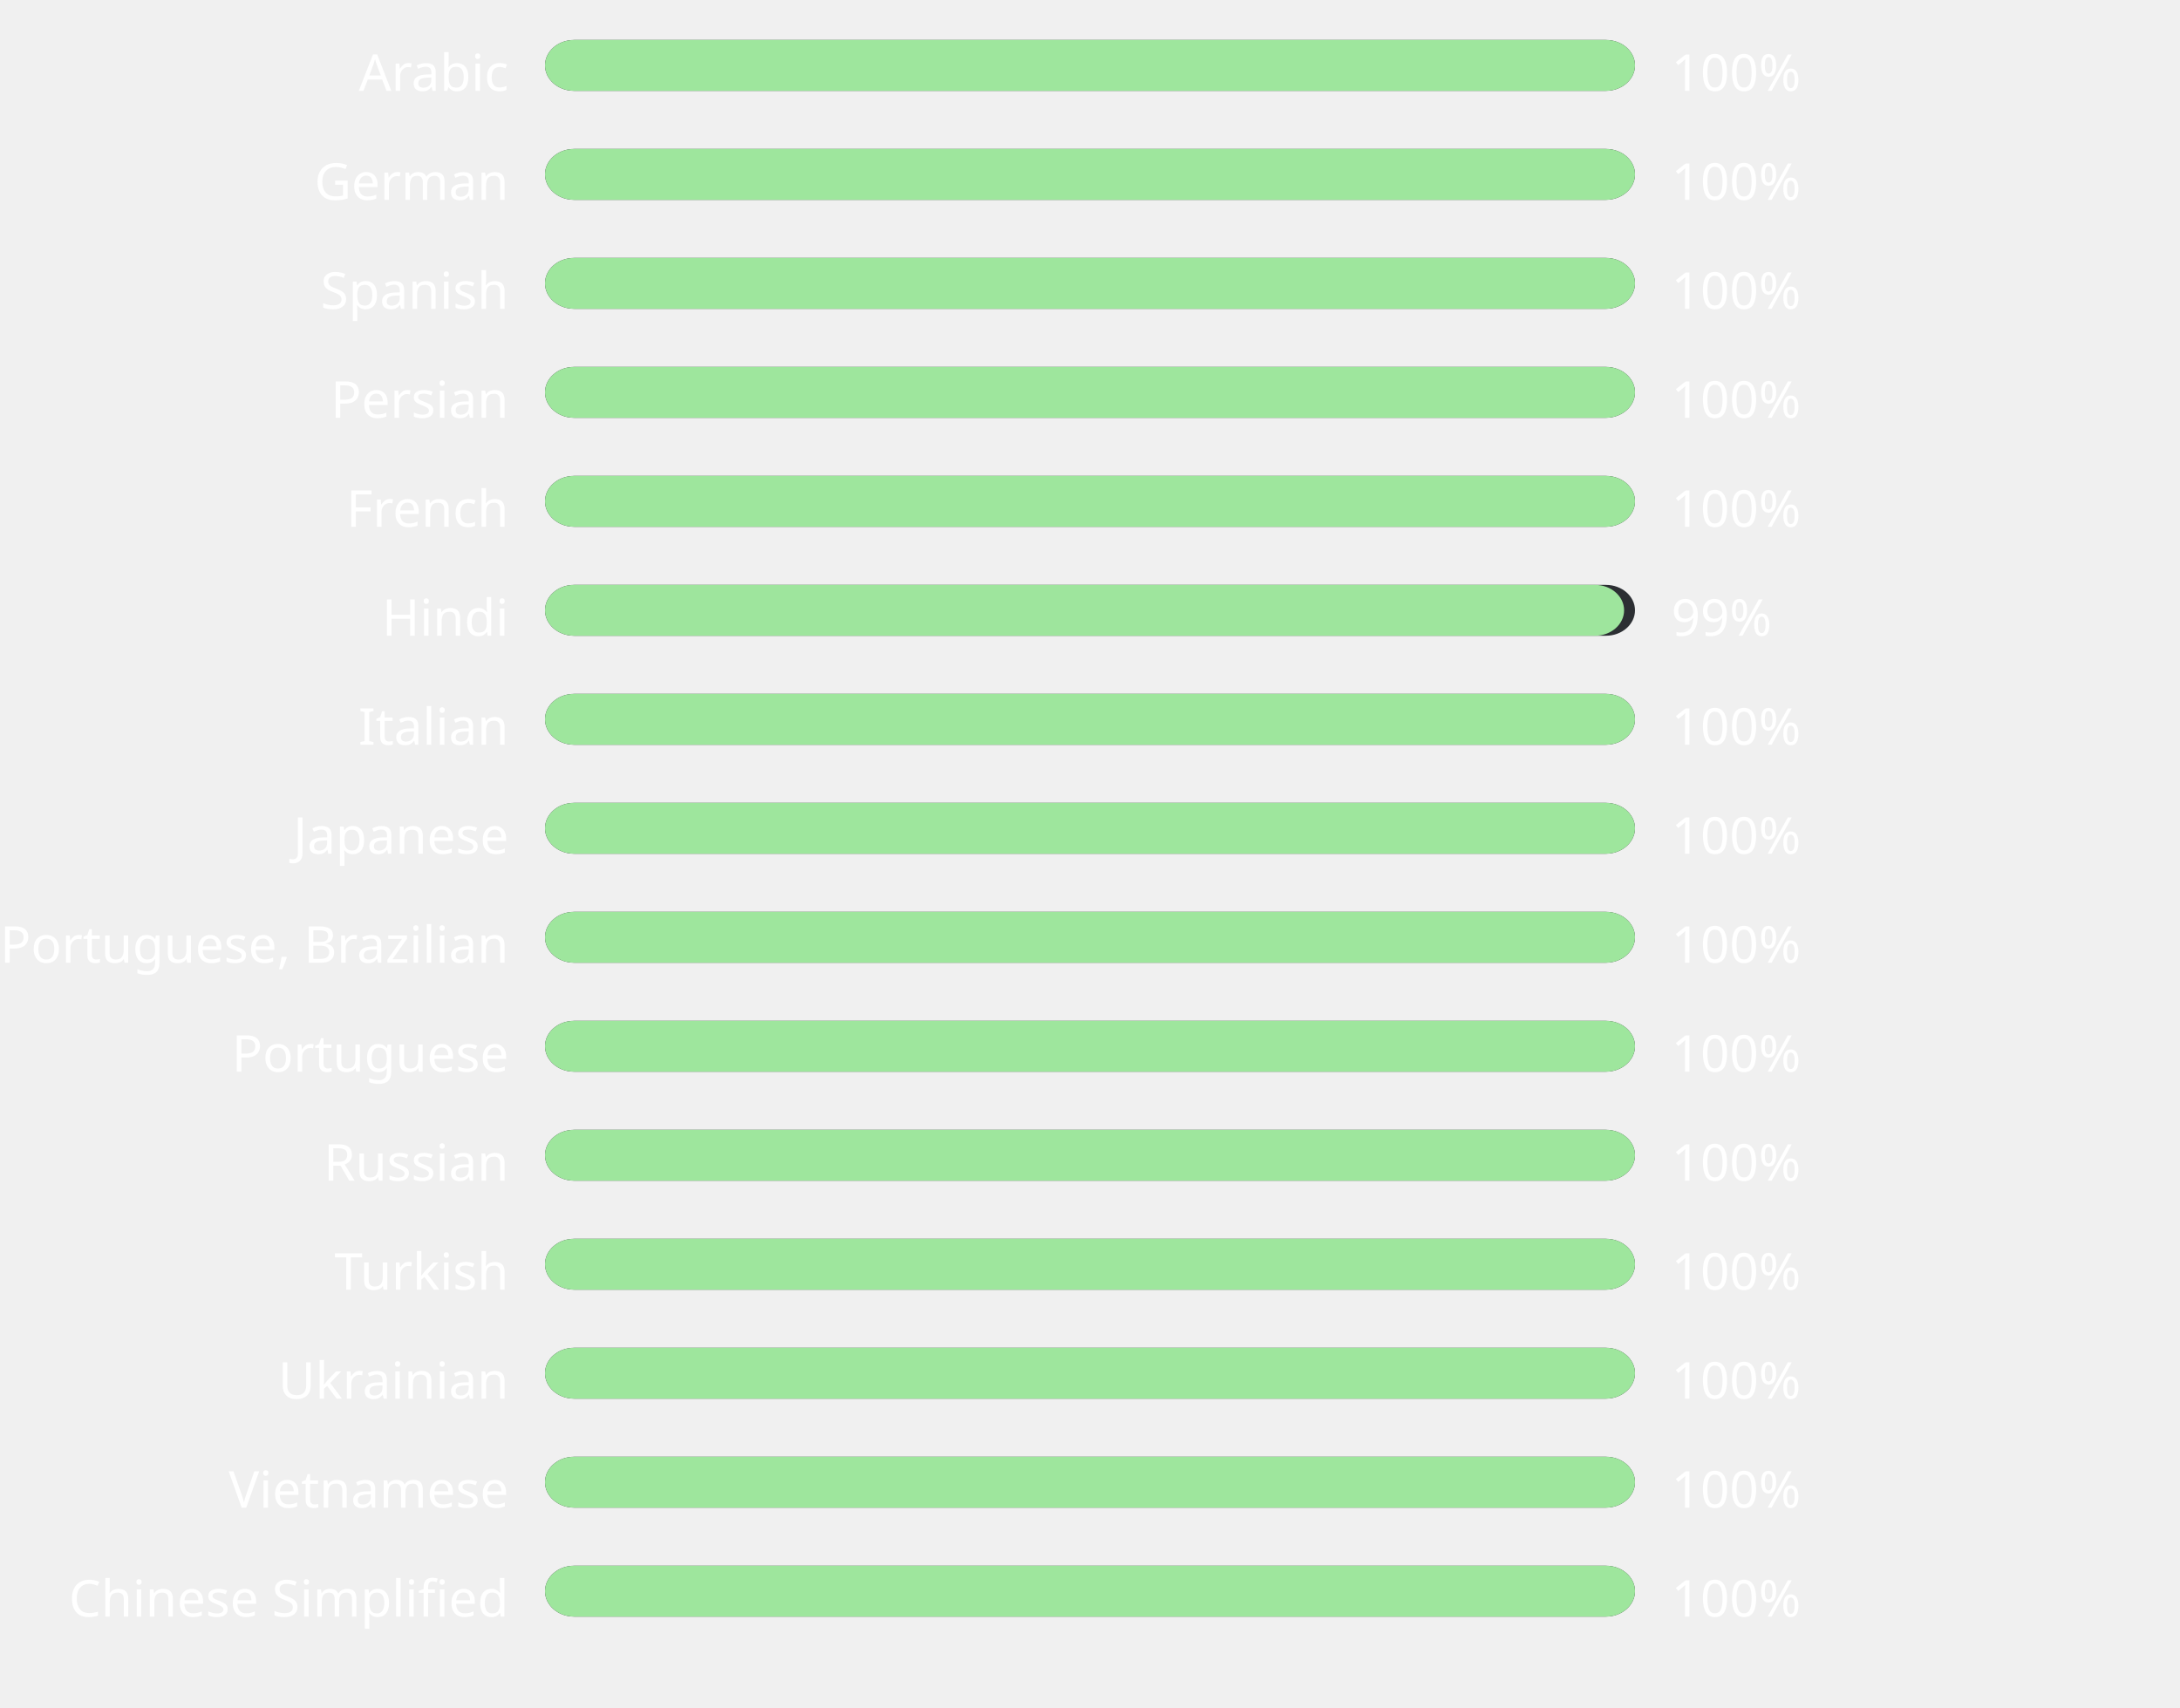
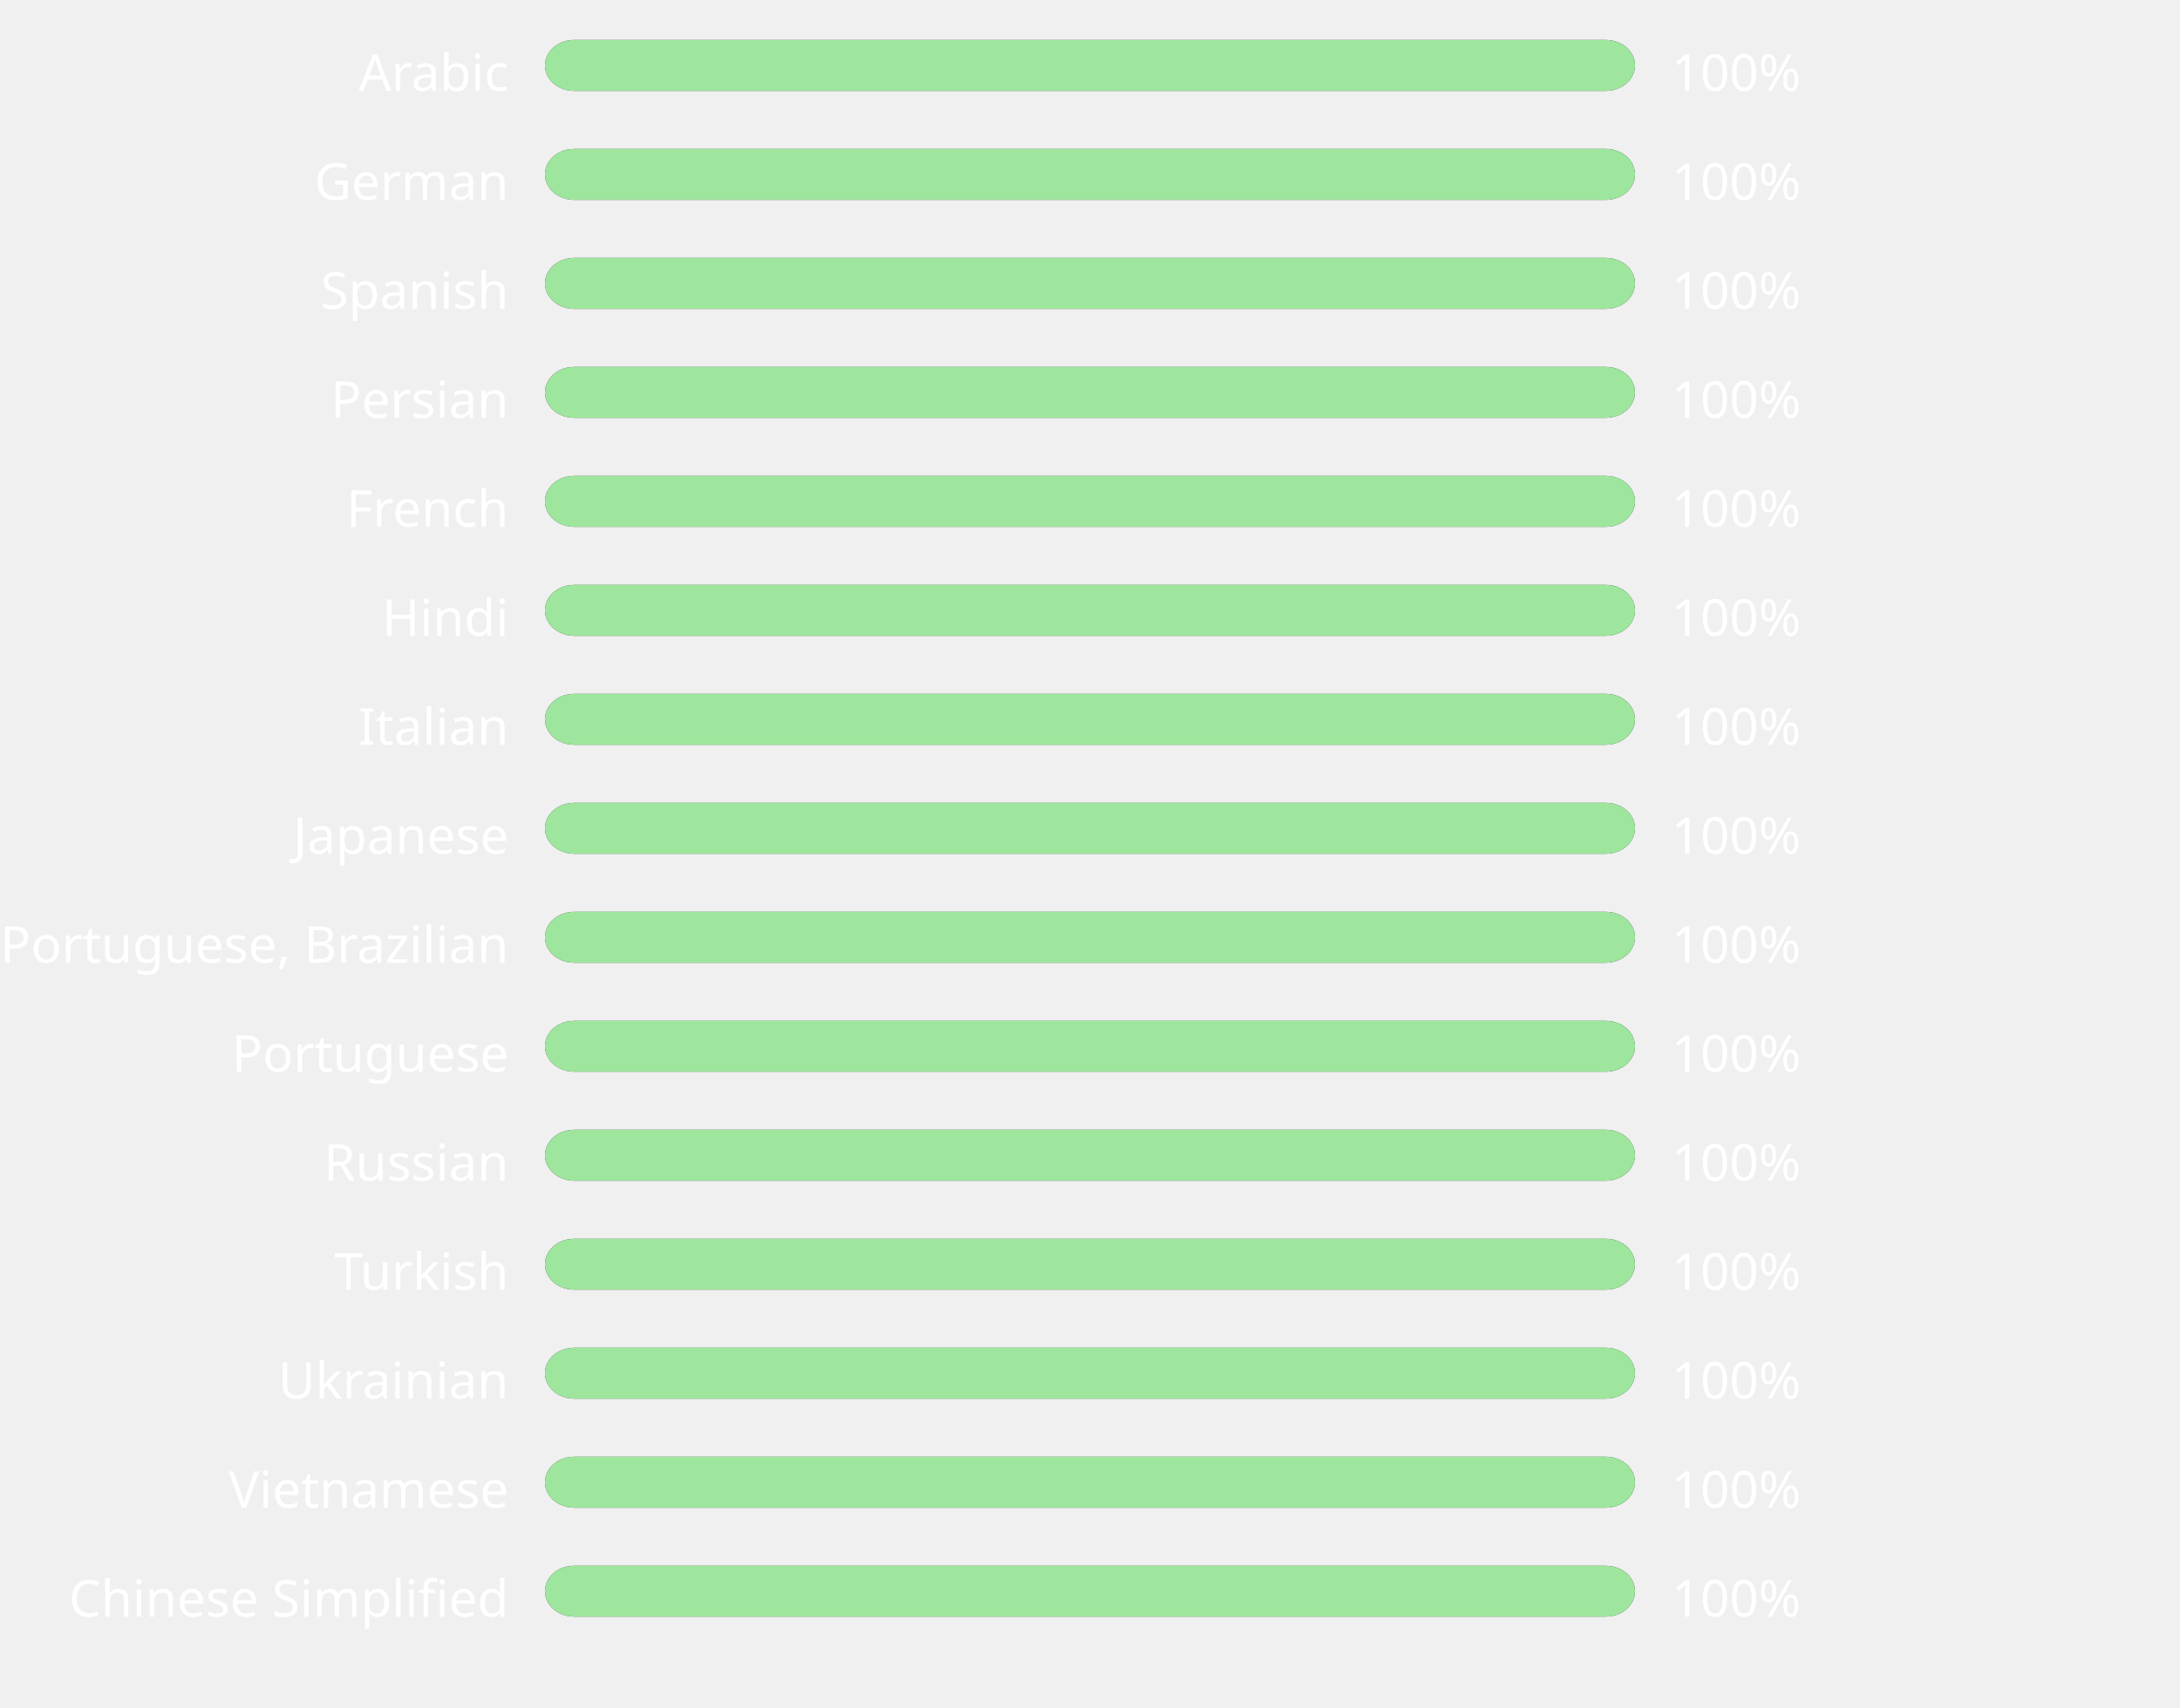
<svg xmlns="http://www.w3.org/2000/svg" width="600" height="470" style="background:#00000000">
  <style>text { font-family: sans-serif; font-size: 14px; fill: #ffffff; }</style>
  <text x="140" y="25" text-anchor="end">Arabic</text>
  <rect x="150" y="11" width="300" height="14" fill="#2C2F33" rx="8" ry="8" />
  <rect x="150" y="11" width="300" height="14" fill="#9ee69d" rx="8" ry="8" />
  <text x="460" y="25" text-anchor="start">100%</text>
  <text x="140" y="55" text-anchor="end">German</text>
  <rect x="150" y="41" width="300" height="14" fill="#2C2F33" rx="8" ry="8" />
  <rect x="150" y="41" width="300" height="14" fill="#9ee69d" rx="8" ry="8" />
  <text x="460" y="55" text-anchor="start">100%</text>
  <text x="140" y="85" text-anchor="end">Spanish</text>
  <rect x="150" y="71" width="300" height="14" fill="#2C2F33" rx="8" ry="8" />
  <rect x="150" y="71" width="300" height="14" fill="#9ee69d" rx="8" ry="8" />
  <text x="460" y="85" text-anchor="start">100%</text>
  <text x="140" y="115" text-anchor="end">Persian</text>
  <rect x="150" y="101" width="300" height="14" fill="#2C2F33" rx="8" ry="8" />
  <rect x="150" y="101" width="300" height="14" fill="#9ee69d" rx="8" ry="8" />
  <text x="460" y="115" text-anchor="start">100%</text>
  <text x="140" y="145" text-anchor="end">French</text>
  <rect x="150" y="131" width="300" height="14" fill="#2C2F33" rx="8" ry="8" />
  <rect x="150" y="131" width="300" height="14" fill="#9ee69d" rx="8" ry="8" />
  <text x="460" y="145" text-anchor="start">100%</text>
  <text x="140" y="175" text-anchor="end">Hindi</text>
  <rect x="150" y="161" width="300" height="14" fill="#2C2F33" rx="8" ry="8" />
-   <rect x="150" y="161" width="297" height="14" fill="#9ee59d" rx="8" ry="8" />
-   <text x="460" y="175" text-anchor="start">99%</text>
+   <rect x="150" y="161" width="300" height="14" fill="#9ee69d" rx="8" ry="8" />
+   <text x="460" y="175" text-anchor="start">100%</text>
  <text x="140" y="205" text-anchor="end">Italian</text>
  <rect x="150" y="191" width="300" height="14" fill="#2C2F33" rx="8" ry="8" />
  <rect x="150" y="191" width="300" height="14" fill="#9ee69d" rx="8" ry="8" />
  <text x="460" y="205" text-anchor="start">100%</text>
  <text x="140" y="235" text-anchor="end">Japanese</text>
  <rect x="150" y="221" width="300" height="14" fill="#2C2F33" rx="8" ry="8" />
  <rect x="150" y="221" width="300" height="14" fill="#9ee69d" rx="8" ry="8" />
  <text x="460" y="235" text-anchor="start">100%</text>
  <text x="140" y="265" text-anchor="end">Portuguese, Brazilian</text>
  <rect x="150" y="251" width="300" height="14" fill="#2C2F33" rx="8" ry="8" />
  <rect x="150" y="251" width="300" height="14" fill="#9ee69d" rx="8" ry="8" />
  <text x="460" y="265" text-anchor="start">100%</text>
  <text x="140" y="295" text-anchor="end">Portuguese</text>
  <rect x="150" y="281" width="300" height="14" fill="#2C2F33" rx="8" ry="8" />
  <rect x="150" y="281" width="300" height="14" fill="#9ee69d" rx="8" ry="8" />
  <text x="460" y="295" text-anchor="start">100%</text>
  <text x="140" y="325" text-anchor="end">Russian</text>
  <rect x="150" y="311" width="300" height="14" fill="#2C2F33" rx="8" ry="8" />
  <rect x="150" y="311" width="300" height="14" fill="#9ee69d" rx="8" ry="8" />
  <text x="460" y="325" text-anchor="start">100%</text>
  <text x="140" y="355" text-anchor="end">Turkish</text>
  <rect x="150" y="341" width="300" height="14" fill="#2C2F33" rx="8" ry="8" />
  <rect x="150" y="341" width="300" height="14" fill="#9ee69d" rx="8" ry="8" />
  <text x="460" y="355" text-anchor="start">100%</text>
  <text x="140" y="385" text-anchor="end">Ukrainian</text>
  <rect x="150" y="371" width="300" height="14" fill="#2C2F33" rx="8" ry="8" />
  <rect x="150" y="371" width="300" height="14" fill="#9ee69d" rx="8" ry="8" />
  <text x="460" y="385" text-anchor="start">100%</text>
  <text x="140" y="415" text-anchor="end">Vietnamese</text>
  <rect x="150" y="401" width="300" height="14" fill="#2C2F33" rx="8" ry="8" />
  <rect x="150" y="401" width="300" height="14" fill="#9ee69d" rx="8" ry="8" />
  <text x="460" y="415" text-anchor="start">100%</text>
  <text x="140" y="445" text-anchor="end">Chinese Simplified</text>
  <rect x="150" y="431" width="300" height="14" fill="#2C2F33" rx="8" ry="8" />
  <rect x="150" y="431" width="300" height="14" fill="#9ee69d" rx="8" ry="8" />
  <text x="460" y="445" text-anchor="start">100%</text>
</svg>
